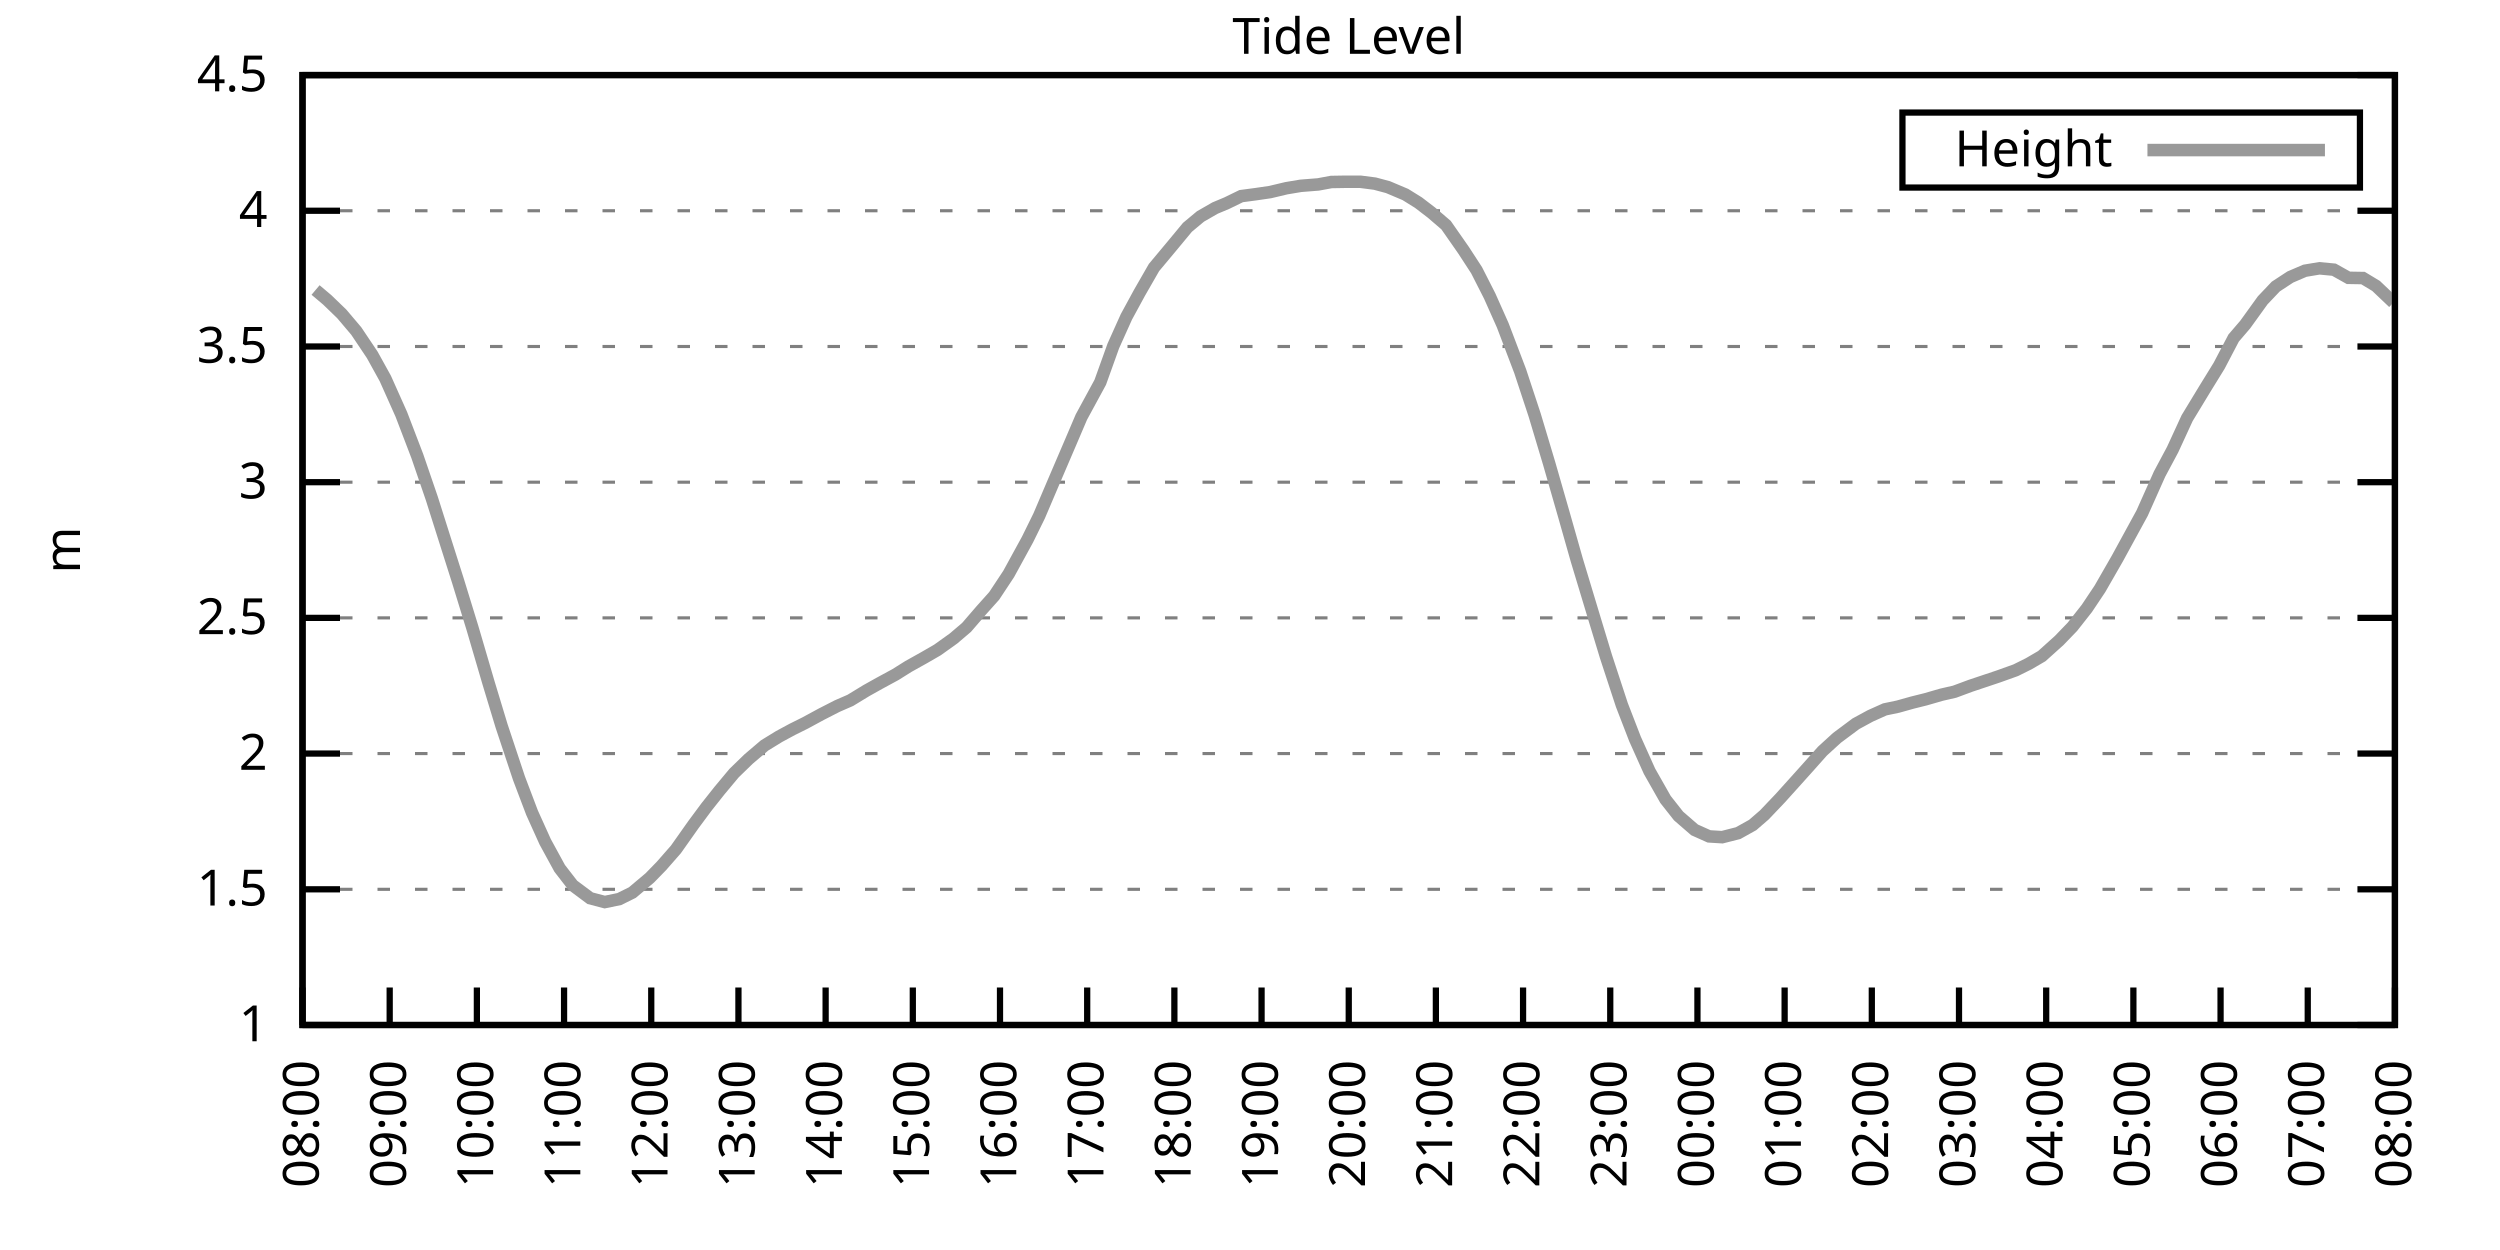
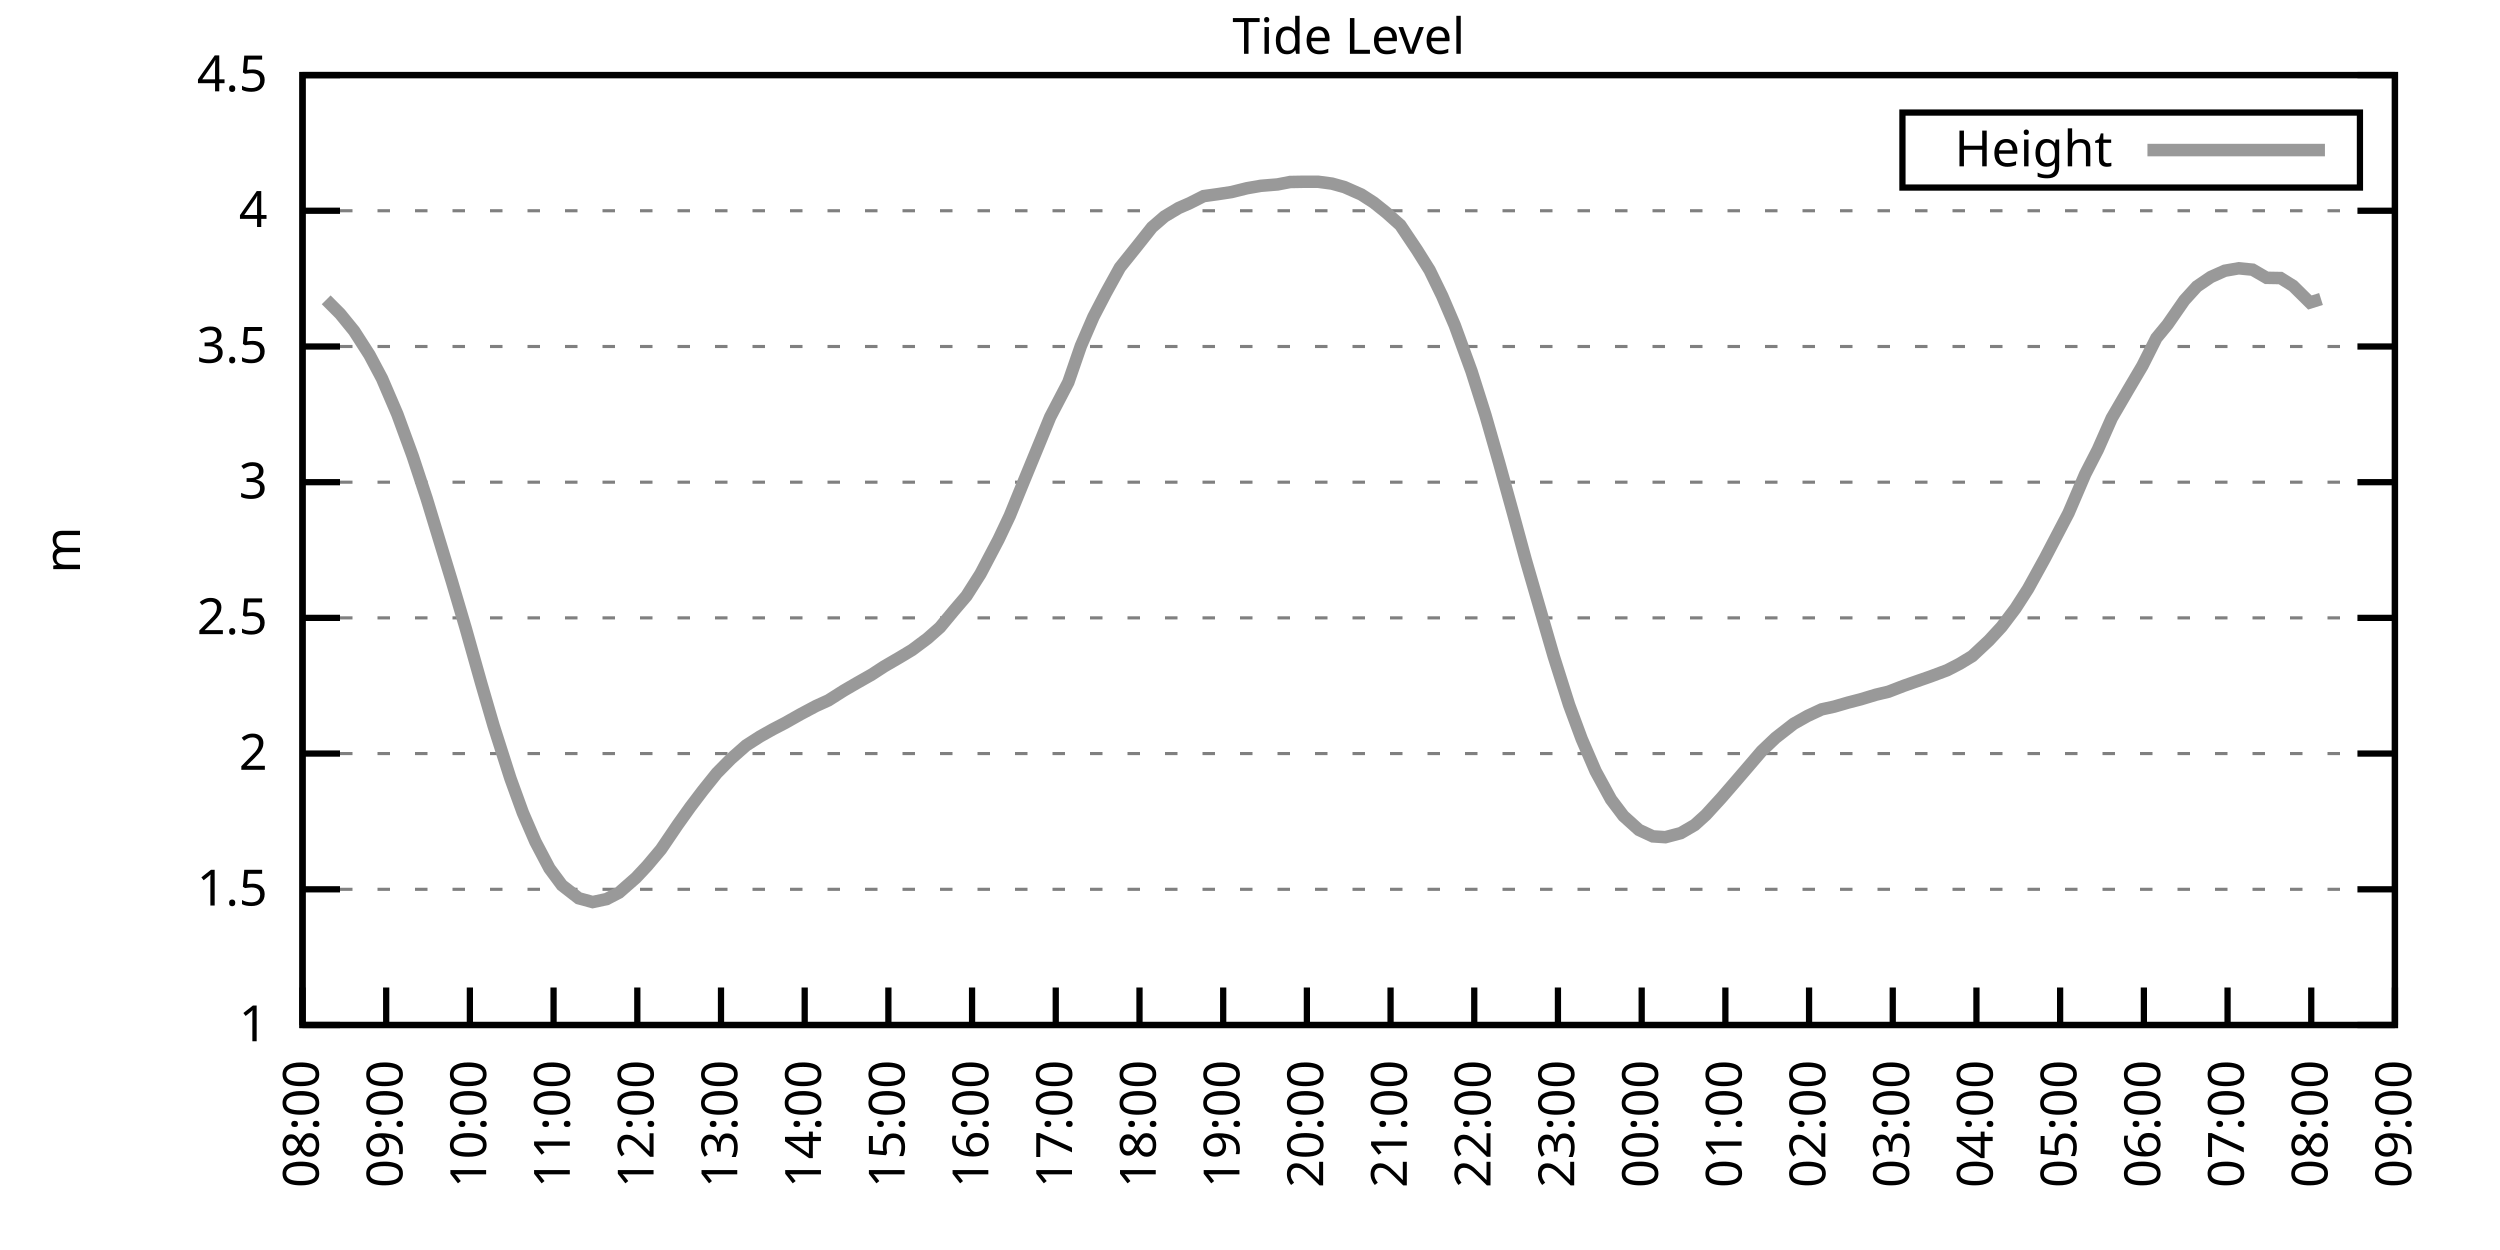
<svg xmlns="http://www.w3.org/2000/svg" xmlns:xlink="http://www.w3.org/1999/xlink" width="400" height="200" viewBox="0 0 400 200">
  <g id="gnuplot_canvas">
    <rect x="0" y="0" width="400" height="200" fill="none" />
    <defs>
      <circle id="gpDot" r="0.5" stroke-width="0.5" stroke="currentColor" />
      <path id="gpPt0" stroke-width="0.333" stroke="currentColor" d="M-1,0 h2 M0,-1 v2" />
      <path id="gpPt1" stroke-width="0.333" stroke="currentColor" d="M-1,-1 L1,1 M1,-1 L-1,1" />
      <path id="gpPt2" stroke-width="0.333" stroke="currentColor" d="M-1,0 L1,0 M0,-1 L0,1 M-1,-1 L1,1 M-1,1 L1,-1" />
      <rect id="gpPt3" stroke-width="0.333" stroke="currentColor" x="-1" y="-1" width="2" height="2" />
      <rect id="gpPt4" stroke-width="0.333" stroke="currentColor" fill="currentColor" x="-1" y="-1" width="2" height="2" />
      <circle id="gpPt5" stroke-width="0.333" stroke="currentColor" cx="0" cy="0" r="1" />
      <use xlink:href="#gpPt5" id="gpPt6" fill="currentColor" stroke="none" />
      <path id="gpPt7" stroke-width="0.333" stroke="currentColor" d="M0,-1.33 L-1.33,0.67 L1.33,0.67 z" />
      <use xlink:href="#gpPt7" id="gpPt8" fill="currentColor" stroke="none" />
      <use xlink:href="#gpPt7" id="gpPt9" stroke="currentColor" transform="rotate(180)" />
      <use xlink:href="#gpPt9" id="gpPt10" fill="currentColor" stroke="none" />
      <use xlink:href="#gpPt3" id="gpPt11" stroke="currentColor" transform="rotate(45)" />
      <use xlink:href="#gpPt11" id="gpPt12" fill="currentColor" stroke="none" />
      <path id="gpPt13" stroke-width="0.333" stroke="currentColor" d="M0,1.330 L1.265,0.411 L0.782,-1.067 L-0.782,-1.076 L-1.265,0.411 z" />
      <use xlink:href="#gpPt13" id="gpPt14" fill="currentColor" stroke="none" />
      <filter id="textbox" filterUnits="objectBoundingBox" x="0" y="0" height="1" width="1">
        <feFlood flood-color="white" flood-opacity="1" result="bgnd" />
        <feComposite in="SourceGraphic" in2="bgnd" operator="atop" />
      </filter>
      <filter id="greybox" filterUnits="objectBoundingBox" x="0" y="0" height="1" width="1">
        <feFlood flood-color="lightgrey" flood-opacity="1" result="grey" />
        <feComposite in="SourceGraphic" in2="grey" operator="atop" />
      </filter>
    </defs>
    <g fill="none" color="white" stroke="currentColor" stroke-width="1.00" stroke-linecap="butt" stroke-linejoin="miter">
</g>
    <g fill="none" color="black" stroke="currentColor" stroke-width="1.00" stroke-linecap="butt" stroke-linejoin="miter">
      <g stroke="none" shape-rendering="crispEdges">
        <polygon fill="rgb(255, 255, 255)" points="48.40,164.00 383.18,164.00 383.18,12.02 48.40,12.02 " />
      </g>
    </g>
    <g fill="none" color="black" stroke="currentColor" stroke-width="1.00" stroke-linecap="butt" stroke-linejoin="miter">
</g>
    <g fill="none" color="black" stroke="black" stroke-width="0.50" stroke-linecap="butt" stroke-linejoin="miter">
</g>
    <g fill="none" color="gray" stroke="currentColor" stroke-width="0.50" stroke-linecap="butt" stroke-linejoin="miter">
      <path stroke="gray" stroke-dasharray="2,4" class="gridline" d="M48.40,164.00 L383.19,164.00  " />
    </g>
    <g fill="none" color="gray" stroke="gray" stroke-width="1.00" stroke-linecap="butt" stroke-linejoin="miter">
</g>
    <g fill="none" color="black" stroke="currentColor" stroke-width="1.00" stroke-linecap="butt" stroke-linejoin="miter">
      <path stroke="black" d="M48.40,164.00 L54.40,164.00 M383.19,164.00 L377.19,164.00  " />
      <g transform="translate(42.80,166.60)" stroke="none" fill="black" font-family="Sans" font-size="8.00" text-anchor="end">
        <text>
          <tspan font-family="Sans"> 1</tspan>
        </text>
      </g>
    </g>
    <g fill="none" color="black" stroke="currentColor" stroke-width="1.00" stroke-linecap="butt" stroke-linejoin="miter">
</g>
    <g fill="none" color="black" stroke="black" stroke-width="0.50" stroke-linecap="butt" stroke-linejoin="miter">
</g>
    <g fill="none" color="gray" stroke="currentColor" stroke-width="0.50" stroke-linecap="butt" stroke-linejoin="miter">
      <path stroke="gray" stroke-dasharray="2,4" class="gridline" d="M48.40,142.29 L383.19,142.29  " />
    </g>
    <g fill="none" color="gray" stroke="gray" stroke-width="1.00" stroke-linecap="butt" stroke-linejoin="miter">
</g>
    <g fill="none" color="black" stroke="currentColor" stroke-width="1.00" stroke-linecap="butt" stroke-linejoin="miter">
      <path stroke="black" d="M48.40,142.29 L54.40,142.29 M383.19,142.29 L377.19,142.29  " />
      <g transform="translate(42.80,144.89)" stroke="none" fill="black" font-family="Sans" font-size="8.00" text-anchor="end">
        <text>
          <tspan font-family="Sans"> 1.5</tspan>
        </text>
      </g>
    </g>
    <g fill="none" color="black" stroke="currentColor" stroke-width="1.00" stroke-linecap="butt" stroke-linejoin="miter">
</g>
    <g fill="none" color="black" stroke="black" stroke-width="0.50" stroke-linecap="butt" stroke-linejoin="miter">
</g>
    <g fill="none" color="gray" stroke="currentColor" stroke-width="0.50" stroke-linecap="butt" stroke-linejoin="miter">
      <path stroke="gray" stroke-dasharray="2,4" class="gridline" d="M48.40,120.57 L383.19,120.57  " />
    </g>
    <g fill="none" color="gray" stroke="gray" stroke-width="1.00" stroke-linecap="butt" stroke-linejoin="miter">
</g>
    <g fill="none" color="black" stroke="currentColor" stroke-width="1.00" stroke-linecap="butt" stroke-linejoin="miter">
      <path stroke="black" d="M48.40,120.57 L54.40,120.57 M383.19,120.57 L377.19,120.57  " />
      <g transform="translate(42.80,123.17)" stroke="none" fill="black" font-family="Sans" font-size="8.00" text-anchor="end">
        <text>
          <tspan font-family="Sans"> 2</tspan>
        </text>
      </g>
    </g>
    <g fill="none" color="black" stroke="currentColor" stroke-width="1.00" stroke-linecap="butt" stroke-linejoin="miter">
</g>
    <g fill="none" color="black" stroke="black" stroke-width="0.50" stroke-linecap="butt" stroke-linejoin="miter">
</g>
    <g fill="none" color="gray" stroke="currentColor" stroke-width="0.50" stroke-linecap="butt" stroke-linejoin="miter">
      <path stroke="gray" stroke-dasharray="2,4" class="gridline" d="M48.40,98.86 L383.19,98.86  " />
    </g>
    <g fill="none" color="gray" stroke="gray" stroke-width="1.00" stroke-linecap="butt" stroke-linejoin="miter">
</g>
    <g fill="none" color="black" stroke="currentColor" stroke-width="1.00" stroke-linecap="butt" stroke-linejoin="miter">
      <path stroke="black" d="M48.40,98.86 L54.40,98.86 M383.19,98.86 L377.19,98.86  " />
      <g transform="translate(42.80,101.46)" stroke="none" fill="black" font-family="Sans" font-size="8.00" text-anchor="end">
        <text>
          <tspan font-family="Sans"> 2.5</tspan>
        </text>
      </g>
    </g>
    <g fill="none" color="black" stroke="currentColor" stroke-width="1.00" stroke-linecap="butt" stroke-linejoin="miter">
</g>
    <g fill="none" color="black" stroke="black" stroke-width="0.50" stroke-linecap="butt" stroke-linejoin="miter">
</g>
    <g fill="none" color="gray" stroke="currentColor" stroke-width="0.50" stroke-linecap="butt" stroke-linejoin="miter">
      <path stroke="gray" stroke-dasharray="2,4" class="gridline" d="M48.40,77.15 L383.19,77.15  " />
    </g>
    <g fill="none" color="gray" stroke="gray" stroke-width="1.00" stroke-linecap="butt" stroke-linejoin="miter">
</g>
    <g fill="none" color="black" stroke="currentColor" stroke-width="1.00" stroke-linecap="butt" stroke-linejoin="miter">
      <path stroke="black" d="M48.40,77.15 L54.40,77.15 M383.19,77.15 L377.19,77.15  " />
      <g transform="translate(42.80,79.75)" stroke="none" fill="black" font-family="Sans" font-size="8.00" text-anchor="end">
        <text>
          <tspan font-family="Sans"> 3</tspan>
        </text>
      </g>
    </g>
    <g fill="none" color="black" stroke="currentColor" stroke-width="1.00" stroke-linecap="butt" stroke-linejoin="miter">
</g>
    <g fill="none" color="black" stroke="black" stroke-width="0.50" stroke-linecap="butt" stroke-linejoin="miter">
</g>
    <g fill="none" color="gray" stroke="currentColor" stroke-width="0.50" stroke-linecap="butt" stroke-linejoin="miter">
      <path stroke="gray" stroke-dasharray="2,4" class="gridline" d="M48.40,55.44 L383.19,55.44  " />
    </g>
    <g fill="none" color="gray" stroke="gray" stroke-width="1.00" stroke-linecap="butt" stroke-linejoin="miter">
</g>
    <g fill="none" color="black" stroke="currentColor" stroke-width="1.00" stroke-linecap="butt" stroke-linejoin="miter">
      <path stroke="black" d="M48.40,55.44 L54.40,55.44 M383.19,55.44 L377.19,55.44  " />
      <g transform="translate(42.80,58.04)" stroke="none" fill="black" font-family="Sans" font-size="8.00" text-anchor="end">
        <text>
          <tspan font-family="Sans"> 3.5</tspan>
        </text>
      </g>
    </g>
    <g fill="none" color="black" stroke="currentColor" stroke-width="1.00" stroke-linecap="butt" stroke-linejoin="miter">
</g>
    <g fill="none" color="black" stroke="black" stroke-width="0.50" stroke-linecap="butt" stroke-linejoin="miter">
</g>
    <g fill="none" color="gray" stroke="currentColor" stroke-width="0.50" stroke-linecap="butt" stroke-linejoin="miter">
      <path stroke="gray" stroke-dasharray="2,4" class="gridline" d="M48.40,33.72 L383.19,33.72  " />
    </g>
    <g fill="none" color="gray" stroke="gray" stroke-width="1.00" stroke-linecap="butt" stroke-linejoin="miter">
</g>
    <g fill="none" color="black" stroke="currentColor" stroke-width="1.00" stroke-linecap="butt" stroke-linejoin="miter">
      <path stroke="black" d="M48.40,33.72 L54.40,33.72 M383.19,33.72 L377.19,33.72  " />
      <g transform="translate(42.80,36.32)" stroke="none" fill="black" font-family="Sans" font-size="8.00" text-anchor="end">
        <text>
          <tspan font-family="Sans"> 4</tspan>
        </text>
      </g>
    </g>
    <g fill="none" color="black" stroke="currentColor" stroke-width="1.00" stroke-linecap="butt" stroke-linejoin="miter">
</g>
    <g fill="none" color="black" stroke="black" stroke-width="0.50" stroke-linecap="butt" stroke-linejoin="miter">
</g>
    <g fill="none" color="gray" stroke="currentColor" stroke-width="0.50" stroke-linecap="butt" stroke-linejoin="miter">
      <path stroke="gray" stroke-dasharray="2,4" class="gridline" d="M48.40,12.01 L383.19,12.01  " />
    </g>
    <g fill="none" color="gray" stroke="gray" stroke-width="1.00" stroke-linecap="butt" stroke-linejoin="miter">
</g>
    <g fill="none" color="black" stroke="currentColor" stroke-width="1.00" stroke-linecap="butt" stroke-linejoin="miter">
      <path stroke="black" d="M48.40,12.01 L54.40,12.01 M383.19,12.01 L377.19,12.01  " />
      <g transform="translate(42.80,14.61)" stroke="none" fill="black" font-family="Sans" font-size="8.00" text-anchor="end">
        <text>
          <tspan font-family="Sans"> 4.5</tspan>
        </text>
      </g>
    </g>
    <g fill="none" color="black" stroke="currentColor" stroke-width="1.00" stroke-linecap="butt" stroke-linejoin="miter">
      <path stroke="black" d="M48.40,164.00 L48.40,158.00  " />
      <g transform="translate(51.00,169.60) rotate(270.00)" stroke="none" fill="black" font-family="Sans" font-size="8.00" text-anchor="end">
        <text>
          <tspan font-family="Sans">08:00</tspan>
        </text>
      </g>
    </g>
    <g fill="none" color="black" stroke="currentColor" stroke-width="1.00" stroke-linecap="butt" stroke-linejoin="miter">
-       <path stroke="black" d="M62.35,164.00 L62.35,158.00  " />
-       <g transform="translate(64.95,169.60) rotate(270.00)" stroke="none" fill="black" font-family="Sans" font-size="8.00" text-anchor="end">
+       <path stroke="black" d="M61.79,164.00 L61.79,158.00  " />
+       <g transform="translate(64.39,169.60) rotate(270.00)" stroke="none" fill="black" font-family="Sans" font-size="8.00" text-anchor="end">
        <text>
          <tspan font-family="Sans">09:00</tspan>
        </text>
      </g>
    </g>
    <g fill="none" color="black" stroke="currentColor" stroke-width="1.00" stroke-linecap="butt" stroke-linejoin="miter">
-       <path stroke="black" d="M76.30,164.00 L76.30,158.00  " />
-       <g transform="translate(78.90,169.60) rotate(270.00)" stroke="none" fill="black" font-family="Sans" font-size="8.00" text-anchor="end">
+       <path stroke="black" d="M75.18,164.00 L75.18,158.00  " />
+       <g transform="translate(77.78,169.60) rotate(270.00)" stroke="none" fill="black" font-family="Sans" font-size="8.00" text-anchor="end">
        <text>
          <tspan font-family="Sans">10:00</tspan>
        </text>
      </g>
    </g>
    <g fill="none" color="black" stroke="currentColor" stroke-width="1.00" stroke-linecap="butt" stroke-linejoin="miter">
-       <path stroke="black" d="M90.25,164.00 L90.25,158.00  " />
-       <g transform="translate(92.85,169.60) rotate(270.00)" stroke="none" fill="black" font-family="Sans" font-size="8.00" text-anchor="end">
+       <path stroke="black" d="M88.57,164.00 L88.57,158.00  " />
+       <g transform="translate(91.17,169.60) rotate(270.00)" stroke="none" fill="black" font-family="Sans" font-size="8.00" text-anchor="end">
        <text>
          <tspan font-family="Sans">11:00</tspan>
        </text>
      </g>
    </g>
    <g fill="none" color="black" stroke="currentColor" stroke-width="1.00" stroke-linecap="butt" stroke-linejoin="miter">
-       <path stroke="black" d="M104.20,164.00 L104.20,158.00  " />
-       <g transform="translate(106.80,169.60) rotate(270.00)" stroke="none" fill="black" font-family="Sans" font-size="8.00" text-anchor="end">
+       <path stroke="black" d="M101.97,164.00 L101.97,158.00  " />
+       <g transform="translate(104.57,169.60) rotate(270.00)" stroke="none" fill="black" font-family="Sans" font-size="8.00" text-anchor="end">
        <text>
          <tspan font-family="Sans">12:00</tspan>
        </text>
      </g>
    </g>
    <g fill="none" color="black" stroke="currentColor" stroke-width="1.00" stroke-linecap="butt" stroke-linejoin="miter">
-       <path stroke="black" d="M118.15,164.00 L118.15,158.00  " />
-       <g transform="translate(120.75,169.60) rotate(270.00)" stroke="none" fill="black" font-family="Sans" font-size="8.00" text-anchor="end">
+       <path stroke="black" d="M115.36,164.00 L115.36,158.00  " />
+       <g transform="translate(117.96,169.60) rotate(270.00)" stroke="none" fill="black" font-family="Sans" font-size="8.00" text-anchor="end">
        <text>
          <tspan font-family="Sans">13:00</tspan>
        </text>
      </g>
    </g>
    <g fill="none" color="black" stroke="currentColor" stroke-width="1.00" stroke-linecap="butt" stroke-linejoin="miter">
-       <path stroke="black" d="M132.10,164.00 L132.10,158.00  " />
-       <g transform="translate(134.70,169.60) rotate(270.00)" stroke="none" fill="black" font-family="Sans" font-size="8.00" text-anchor="end">
+       <path stroke="black" d="M128.75,164.00 L128.75,158.00  " />
+       <g transform="translate(131.35,169.60) rotate(270.00)" stroke="none" fill="black" font-family="Sans" font-size="8.00" text-anchor="end">
        <text>
          <tspan font-family="Sans">14:00</tspan>
        </text>
      </g>
    </g>
    <g fill="none" color="black" stroke="currentColor" stroke-width="1.00" stroke-linecap="butt" stroke-linejoin="miter">
-       <path stroke="black" d="M146.05,164.00 L146.05,158.00  " />
-       <g transform="translate(148.65,169.60) rotate(270.00)" stroke="none" fill="black" font-family="Sans" font-size="8.00" text-anchor="end">
+       <path stroke="black" d="M142.14,164.00 L142.14,158.00  " />
+       <g transform="translate(144.74,169.60) rotate(270.00)" stroke="none" fill="black" font-family="Sans" font-size="8.00" text-anchor="end">
        <text>
          <tspan font-family="Sans">15:00</tspan>
        </text>
      </g>
    </g>
    <g fill="none" color="black" stroke="currentColor" stroke-width="1.00" stroke-linecap="butt" stroke-linejoin="miter">
-       <path stroke="black" d="M160.00,164.00 L160.00,158.00  " />
-       <g transform="translate(162.60,169.60) rotate(270.00)" stroke="none" fill="black" font-family="Sans" font-size="8.00" text-anchor="end">
+       <path stroke="black" d="M155.53,164.00 L155.53,158.00  " />
+       <g transform="translate(158.13,169.60) rotate(270.00)" stroke="none" fill="black" font-family="Sans" font-size="8.00" text-anchor="end">
        <text>
          <tspan font-family="Sans">16:00</tspan>
        </text>
      </g>
    </g>
    <g fill="none" color="black" stroke="currentColor" stroke-width="1.00" stroke-linecap="butt" stroke-linejoin="miter">
-       <path stroke="black" d="M173.95,164.00 L173.95,158.00  " />
-       <g transform="translate(176.55,169.60) rotate(270.00)" stroke="none" fill="black" font-family="Sans" font-size="8.00" text-anchor="end">
+       <path stroke="black" d="M168.92,164.00 L168.92,158.00  " />
+       <g transform="translate(171.52,169.60) rotate(270.00)" stroke="none" fill="black" font-family="Sans" font-size="8.00" text-anchor="end">
        <text>
          <tspan font-family="Sans">17:00</tspan>
        </text>
      </g>
    </g>
    <g fill="none" color="black" stroke="currentColor" stroke-width="1.00" stroke-linecap="butt" stroke-linejoin="miter">
-       <path stroke="black" d="M187.90,164.00 L187.90,158.00  " />
-       <g transform="translate(190.50,169.60) rotate(270.00)" stroke="none" fill="black" font-family="Sans" font-size="8.00" text-anchor="end">
+       <path stroke="black" d="M182.32,164.00 L182.32,158.00  " />
+       <g transform="translate(184.92,169.60) rotate(270.00)" stroke="none" fill="black" font-family="Sans" font-size="8.00" text-anchor="end">
        <text>
          <tspan font-family="Sans">18:00</tspan>
        </text>
      </g>
    </g>
    <g fill="none" color="black" stroke="currentColor" stroke-width="1.00" stroke-linecap="butt" stroke-linejoin="miter">
-       <path stroke="black" d="M201.85,164.00 L201.85,158.00  " />
-       <g transform="translate(204.45,169.60) rotate(270.00)" stroke="none" fill="black" font-family="Sans" font-size="8.00" text-anchor="end">
+       <path stroke="black" d="M195.71,164.00 L195.71,158.00  " />
+       <g transform="translate(198.31,169.60) rotate(270.00)" stroke="none" fill="black" font-family="Sans" font-size="8.00" text-anchor="end">
        <text>
          <tspan font-family="Sans">19:00</tspan>
        </text>
      </g>
    </g>
    <g fill="none" color="black" stroke="currentColor" stroke-width="1.00" stroke-linecap="butt" stroke-linejoin="miter">
-       <path stroke="black" d="M215.80,164.00 L215.80,158.00  " />
-       <g transform="translate(218.40,169.60) rotate(270.00)" stroke="none" fill="black" font-family="Sans" font-size="8.00" text-anchor="end">
+       <path stroke="black" d="M209.10,164.00 L209.10,158.00  " />
+       <g transform="translate(211.70,169.60) rotate(270.00)" stroke="none" fill="black" font-family="Sans" font-size="8.00" text-anchor="end">
        <text>
          <tspan font-family="Sans">20:00</tspan>
        </text>
      </g>
    </g>
    <g fill="none" color="black" stroke="currentColor" stroke-width="1.00" stroke-linecap="butt" stroke-linejoin="miter">
-       <path stroke="black" d="M229.74,164.00 L229.74,158.00  " />
-       <g transform="translate(232.34,169.60) rotate(270.00)" stroke="none" fill="black" font-family="Sans" font-size="8.00" text-anchor="end">
+       <path stroke="black" d="M222.49,164.00 L222.49,158.00  " />
+       <g transform="translate(225.09,169.60) rotate(270.00)" stroke="none" fill="black" font-family="Sans" font-size="8.00" text-anchor="end">
        <text>
          <tspan font-family="Sans">21:00</tspan>
        </text>
      </g>
    </g>
    <g fill="none" color="black" stroke="currentColor" stroke-width="1.00" stroke-linecap="butt" stroke-linejoin="miter">
-       <path stroke="black" d="M243.69,164.00 L243.69,158.00  " />
-       <g transform="translate(246.29,169.60) rotate(270.00)" stroke="none" fill="black" font-family="Sans" font-size="8.00" text-anchor="end">
+       <path stroke="black" d="M235.88,164.00 L235.88,158.00  " />
+       <g transform="translate(238.48,169.60) rotate(270.00)" stroke="none" fill="black" font-family="Sans" font-size="8.00" text-anchor="end">
        <text>
          <tspan font-family="Sans">22:00</tspan>
        </text>
      </g>
    </g>
    <g fill="none" color="black" stroke="currentColor" stroke-width="1.00" stroke-linecap="butt" stroke-linejoin="miter">
-       <path stroke="black" d="M257.64,164.00 L257.64,158.00  " />
-       <g transform="translate(260.24,169.60) rotate(270.00)" stroke="none" fill="black" font-family="Sans" font-size="8.00" text-anchor="end">
+       <path stroke="black" d="M249.27,164.00 L249.27,158.00  " />
+       <g transform="translate(251.87,169.60) rotate(270.00)" stroke="none" fill="black" font-family="Sans" font-size="8.00" text-anchor="end">
        <text>
          <tspan font-family="Sans">23:00</tspan>
        </text>
      </g>
    </g>
    <g fill="none" color="black" stroke="currentColor" stroke-width="1.00" stroke-linecap="butt" stroke-linejoin="miter">
-       <path stroke="black" d="M271.59,164.00 L271.59,158.00  " />
-       <g transform="translate(274.19,169.60) rotate(270.00)" stroke="none" fill="black" font-family="Sans" font-size="8.00" text-anchor="end">
+       <path stroke="black" d="M262.67,164.00 L262.67,158.00  " />
+       <g transform="translate(265.27,169.60) rotate(270.00)" stroke="none" fill="black" font-family="Sans" font-size="8.00" text-anchor="end">
        <text>
          <tspan font-family="Sans">00:00</tspan>
        </text>
      </g>
    </g>
    <g fill="none" color="black" stroke="currentColor" stroke-width="1.00" stroke-linecap="butt" stroke-linejoin="miter">
-       <path stroke="black" d="M285.54,164.00 L285.54,158.00  " />
-       <g transform="translate(288.14,169.60) rotate(270.00)" stroke="none" fill="black" font-family="Sans" font-size="8.00" text-anchor="end">
+       <path stroke="black" d="M276.06,164.00 L276.06,158.00  " />
+       <g transform="translate(278.66,169.60) rotate(270.00)" stroke="none" fill="black" font-family="Sans" font-size="8.00" text-anchor="end">
        <text>
          <tspan font-family="Sans">01:00</tspan>
        </text>
      </g>
    </g>
    <g fill="none" color="black" stroke="currentColor" stroke-width="1.00" stroke-linecap="butt" stroke-linejoin="miter">
-       <path stroke="black" d="M299.49,164.00 L299.49,158.00  " />
-       <g transform="translate(302.09,169.60) rotate(270.00)" stroke="none" fill="black" font-family="Sans" font-size="8.00" text-anchor="end">
+       <path stroke="black" d="M289.45,164.00 L289.45,158.00  " />
+       <g transform="translate(292.05,169.60) rotate(270.00)" stroke="none" fill="black" font-family="Sans" font-size="8.00" text-anchor="end">
        <text>
          <tspan font-family="Sans">02:00</tspan>
        </text>
      </g>
    </g>
    <g fill="none" color="black" stroke="currentColor" stroke-width="1.00" stroke-linecap="butt" stroke-linejoin="miter">
-       <path stroke="black" d="M313.44,164.00 L313.44,158.00  " />
-       <g transform="translate(316.04,169.60) rotate(270.00)" stroke="none" fill="black" font-family="Sans" font-size="8.00" text-anchor="end">
+       <path stroke="black" d="M302.84,164.00 L302.84,158.00  " />
+       <g transform="translate(305.44,169.60) rotate(270.00)" stroke="none" fill="black" font-family="Sans" font-size="8.00" text-anchor="end">
        <text>
          <tspan font-family="Sans">03:00</tspan>
        </text>
      </g>
    </g>
    <g fill="none" color="black" stroke="currentColor" stroke-width="1.00" stroke-linecap="butt" stroke-linejoin="miter">
-       <path stroke="black" d="M327.39,164.00 L327.39,158.00  " />
-       <g transform="translate(329.99,169.60) rotate(270.00)" stroke="none" fill="black" font-family="Sans" font-size="8.00" text-anchor="end">
+       <path stroke="black" d="M316.23,164.00 L316.23,158.00  " />
+       <g transform="translate(318.83,169.60) rotate(270.00)" stroke="none" fill="black" font-family="Sans" font-size="8.00" text-anchor="end">
        <text>
          <tspan font-family="Sans">04:00</tspan>
        </text>
      </g>
    </g>
    <g fill="none" color="black" stroke="currentColor" stroke-width="1.00" stroke-linecap="butt" stroke-linejoin="miter">
-       <path stroke="black" d="M341.34,164.00 L341.34,158.00  " />
-       <g transform="translate(343.94,169.60) rotate(270.00)" stroke="none" fill="black" font-family="Sans" font-size="8.00" text-anchor="end">
+       <path stroke="black" d="M329.62,164.00 L329.62,158.00  " />
+       <g transform="translate(332.22,169.60) rotate(270.00)" stroke="none" fill="black" font-family="Sans" font-size="8.00" text-anchor="end">
        <text>
          <tspan font-family="Sans">05:00</tspan>
        </text>
      </g>
    </g>
    <g fill="none" color="black" stroke="currentColor" stroke-width="1.00" stroke-linecap="butt" stroke-linejoin="miter">
-       <path stroke="black" d="M355.29,164.00 L355.29,158.00  " />
-       <g transform="translate(357.89,169.60) rotate(270.00)" stroke="none" fill="black" font-family="Sans" font-size="8.00" text-anchor="end">
+       <path stroke="black" d="M343.02,164.00 L343.02,158.00  " />
+       <g transform="translate(345.62,169.60) rotate(270.00)" stroke="none" fill="black" font-family="Sans" font-size="8.00" text-anchor="end">
        <text>
          <tspan font-family="Sans">06:00</tspan>
        </text>
      </g>
    </g>
    <g fill="none" color="black" stroke="currentColor" stroke-width="1.00" stroke-linecap="butt" stroke-linejoin="miter">
-       <path stroke="black" d="M369.24,164.00 L369.24,158.00  " />
-       <g transform="translate(371.84,169.60) rotate(270.00)" stroke="none" fill="black" font-family="Sans" font-size="8.00" text-anchor="end">
+       <path stroke="black" d="M356.41,164.00 L356.41,158.00  " />
+       <g transform="translate(359.01,169.60) rotate(270.00)" stroke="none" fill="black" font-family="Sans" font-size="8.00" text-anchor="end">
        <text>
          <tspan font-family="Sans">07:00</tspan>
+         </text>
+       </g>
+     </g>
+     <g fill="none" color="black" stroke="currentColor" stroke-width="1.00" stroke-linecap="butt" stroke-linejoin="miter">
+       <path stroke="black" d="M369.80,164.00 L369.80,158.00  " />
+       <g transform="translate(372.40,169.60) rotate(270.00)" stroke="none" fill="black" font-family="Sans" font-size="8.00" text-anchor="end">
+         <text>
+           <tspan font-family="Sans">08:00</tspan>
        </text>
      </g>
    </g>
    <g fill="none" color="black" stroke="currentColor" stroke-width="1.00" stroke-linecap="butt" stroke-linejoin="miter">
      <path stroke="black" d="M383.19,164.00 L383.19,158.00  " />
      <g transform="translate(385.79,169.60) rotate(270.00)" stroke="none" fill="black" font-family="Sans" font-size="8.00" text-anchor="end">
        <text>
-           <tspan font-family="Sans">08:00</tspan>
+           <tspan font-family="Sans">09:00</tspan>
        </text>
      </g>
    </g>
    <g fill="none" color="black" stroke="currentColor" stroke-width="1.00" stroke-linecap="butt" stroke-linejoin="miter">
</g>
    <g fill="none" color="black" stroke="currentColor" stroke-width="1.00" stroke-linecap="butt" stroke-linejoin="miter">
      <path stroke="black" d="M48.40,12.01 L48.40,164.00 L383.19,164.00 L383.19,12.01 L48.40,12.01 Z  " />
    </g>
    <g fill="none" color="black" stroke="currentColor" stroke-width="1.00" stroke-linecap="butt" stroke-linejoin="miter">
</g>
    <g fill="none" color="black" stroke="currentColor" stroke-width="1.00" stroke-linecap="butt" stroke-linejoin="miter">
      <path stroke="black" d="M304.39,30.01 L304.39,18.01 L377.59,18.01 L377.59,30.01 L304.39,30.01 Z  " />
    </g>
    <g id="Tide_level_plot_1">
      <g fill="none" color="white" stroke="black" stroke-width="2.00" stroke-linecap="butt" stroke-linejoin="miter">
</g>
      <g fill="none" color="black" stroke="currentColor" stroke-width="2.00" stroke-linecap="butt" stroke-linejoin="miter">
        <g transform="translate(337.99,26.61)" stroke="none" fill="black" font-family="Sans" font-size="8.00" text-anchor="end">
          <text>
            <tspan font-family="Sans">Height</tspan>
          </text>
        </g>
      </g>
      <g fill="none" color="black" stroke="currentColor" stroke-width="2.00" stroke-linecap="butt" stroke-linejoin="miter">
-         <path stroke="rgb(153, 153, 153)" d="M343.59,24.01 L371.99,24.01 M50.49,46.40 L52.35,47.97 L54.68,50.22 L57.00,52.96 L59.56,56.78 L61.65,60.56   L64.21,66.29 L66.77,72.98 L69.09,79.75 L71.18,86.35 L73.28,92.96 L75.60,100.51 L78.16,109.24 L80.25,116.14   L83.04,124.53 L85.13,130.04 L87.23,134.69 L89.55,138.94 L91.64,141.64 L94.43,143.72 L96.76,144.33 L99.08,143.85   L101.18,142.81 L103.97,140.46 L105.83,138.55 L108.15,135.90 L110.94,131.95 L113.03,129.13 L115.13,126.48 L117.45,123.70   L119.78,121.44 L122.33,119.27 L124.66,117.84 L126.75,116.71 L128.84,115.67 L131.40,114.28 L133.96,112.97 L136.05,112.06   L138.61,110.50 L140.70,109.33 L143.26,107.94 L145.35,106.63 L147.91,105.20 L150.00,103.99 L152.56,102.16 L154.65,100.38   L156.97,97.69 L159.07,95.34 L161.39,91.83 L164.41,86.31 L166.27,82.53 L168.60,77.06 L171.39,70.55 L173.02,66.73   L176.04,61.17 L178.13,55.35 L180.22,50.70 L182.32,46.84 L184.64,42.80 L187.43,39.46 L189.99,36.37 L192.08,34.63   L194.41,33.29 L196.27,32.51 L198.59,31.38 L200.92,31.07 L203.24,30.73 L205.80,30.12 L208.12,29.73 L210.91,29.51   L213.01,29.12 L215.33,29.08 L217.65,29.08 L219.98,29.38 L222.07,29.94 L224.86,31.12 L226.95,32.42 L229.05,34.03   L231.37,36.02 L234.16,40.02 L236.25,43.23 L238.35,47.36 L240.44,52.05 L243.23,59.39 L245.55,66.42 L247.88,74.20   L250.20,82.27 L252.30,89.66 L255.09,98.90 L256.95,105.03 L259.50,112.80 L261.60,118.23 L263.92,123.40 L266.48,127.91   L268.57,130.56 L271.13,132.78 L273.45,133.82 L275.55,133.95 L278.10,133.30 L280.43,132.00 L282.29,130.39 L284.85,127.70   L287.40,124.87 L289.50,122.53 L291.59,120.18 L293.91,118.06 L296.94,115.80 L299.26,114.54 L301.58,113.50 L303.68,113.06   L306.00,112.41 L308.09,111.89 L310.65,111.15 L312.74,110.67 L315.30,109.72 L317.39,109.02 L319.72,108.24 L322.51,107.24   L324.60,106.20 L326.69,104.98 L329.48,102.47 L331.58,100.29 L333.90,97.34 L335.99,94.21 L338.78,89.35 L342.74,82.10   L345.53,75.85 L347.62,71.94 L349.94,66.90 L352.73,62.30 L355.06,58.52 L357.38,54.09 L359.24,51.92 L362.03,48.05   L364.13,45.84 L366.45,44.32 L368.78,43.32 L371.10,42.93 L373.43,43.15 L375.75,44.45 L378.08,44.49 L380.17,45.75   L382.96,48.40  " />
+         <path stroke="rgb(153, 153, 153)" d="M343.59,24.01 L371.99,24.01 M52.19,47.97 L54.43,50.22 L56.66,52.96 L59.11,56.78 L61.12,60.56 L63.58,66.29   L66.03,72.98 L68.26,79.75 L70.27,86.35 L72.28,92.96 L74.51,100.51 L76.97,109.24 L78.98,116.14 L81.66,124.53   L83.66,130.04 L85.67,134.69 L87.91,138.94 L89.91,141.64 L92.59,143.72 L94.82,144.33 L97.06,143.85 L99.06,142.81   L101.74,140.46 L103.53,138.55 L105.76,135.90 L108.44,131.95 L110.45,129.13 L112.46,126.48 L114.69,123.70 L116.92,121.44   L119.38,119.27 L121.61,117.84 L123.62,116.71 L125.62,115.67 L128.08,114.28 L130.54,112.97 L132.54,112.06 L135.00,110.50   L137.01,109.33 L139.46,107.94 L141.47,106.63 L143.93,105.20 L145.94,103.99 L148.39,102.16 L150.40,100.38 L152.63,97.69   L154.64,95.34 L156.87,91.83 L159.77,86.31 L161.56,82.53 L163.79,77.06 L166.47,70.55 L168.03,66.73 L170.93,61.17   L172.94,55.35 L174.95,50.70 L176.96,46.84 L179.19,42.80 L181.87,39.46 L184.32,36.37 L186.33,34.63 L188.57,33.29   L190.35,32.51 L192.58,31.38 L194.81,31.07 L197.05,30.73 L199.50,30.12 L201.73,29.73 L204.41,29.51 L206.42,29.12   L208.65,29.08 L210.88,29.08 L213.12,29.38 L215.13,29.94 L217.80,31.12 L219.81,32.42 L221.82,34.03 L224.05,36.02   L226.73,40.02 L228.74,43.23 L230.75,47.36 L232.76,52.05 L235.44,59.39 L237.67,66.42 L239.90,74.20 L242.13,82.27   L244.14,89.66 L246.82,98.90 L248.60,105.03 L251.06,112.80 L253.07,118.23 L255.30,123.40 L257.76,127.91 L259.76,130.56   L262.22,132.78 L264.45,133.82 L266.46,133.95 L268.92,133.30 L271.15,132.00 L272.93,130.39 L275.39,127.70 L277.84,124.87   L279.85,122.53 L281.86,120.18 L284.09,118.06 L286.99,115.80 L289.23,114.54 L291.46,113.50 L293.47,113.06 L295.70,112.41   L297.71,111.89 L300.16,111.15 L302.17,110.67 L304.63,109.72 L306.63,109.02 L308.87,108.24 L311.54,107.24 L313.55,106.20   L315.56,104.98 L318.24,102.47 L320.25,100.29 L322.48,97.34 L324.49,94.21 L327.17,89.35 L330.96,82.10 L333.64,75.85   L335.65,71.94 L337.88,66.90 L340.56,62.30 L342.79,58.52 L345.02,54.09 L346.81,51.92 L349.49,48.05 L351.50,45.84   L353.73,44.32 L355.96,43.32 L358.19,42.93 L360.42,43.15 L362.66,44.45 L364.89,44.49 L366.90,45.75 L369.58,48.40   L371.36,47.84  " />
      </g>
    </g>
    <g fill="none" color="black" stroke="currentColor" stroke-width="2.00" stroke-linecap="butt" stroke-linejoin="miter">
</g>
    <g fill="none" color="black" stroke="black" stroke-width="1.00" stroke-linecap="butt" stroke-linejoin="miter">
</g>
    <g fill="none" color="black" stroke="currentColor" stroke-width="1.00" stroke-linecap="butt" stroke-linejoin="miter">
      <path stroke="black" d="M48.40,12.01 L48.40,164.00 L383.19,164.00 L383.19,12.01 L48.40,12.01 Z  " />
      <g transform="translate(12.80,88.01) rotate(270.00)" stroke="none" fill="black" font-family="Sans" font-size="8.00" text-anchor="middle">
        <text>
          <tspan font-family="Sans">m</tspan>
        </text>
      </g>
    </g>
    <g fill="none" color="black" stroke="currentColor" stroke-width="1.00" stroke-linecap="butt" stroke-linejoin="miter">
</g>
    <g fill="none" color="black" stroke="currentColor" stroke-width="1.00" stroke-linecap="butt" stroke-linejoin="miter">
      <g transform="translate(215.79,8.61)" stroke="none" fill="black" font-family="Sans" font-size="8.00" text-anchor="middle">
        <text>
          <tspan font-family="Sans">Tide Level</tspan>
        </text>
      </g>
    </g>
    <g fill="none" color="black" stroke="currentColor" stroke-width="1.00" stroke-linecap="butt" stroke-linejoin="miter">
</g>
  </g>
</svg>
